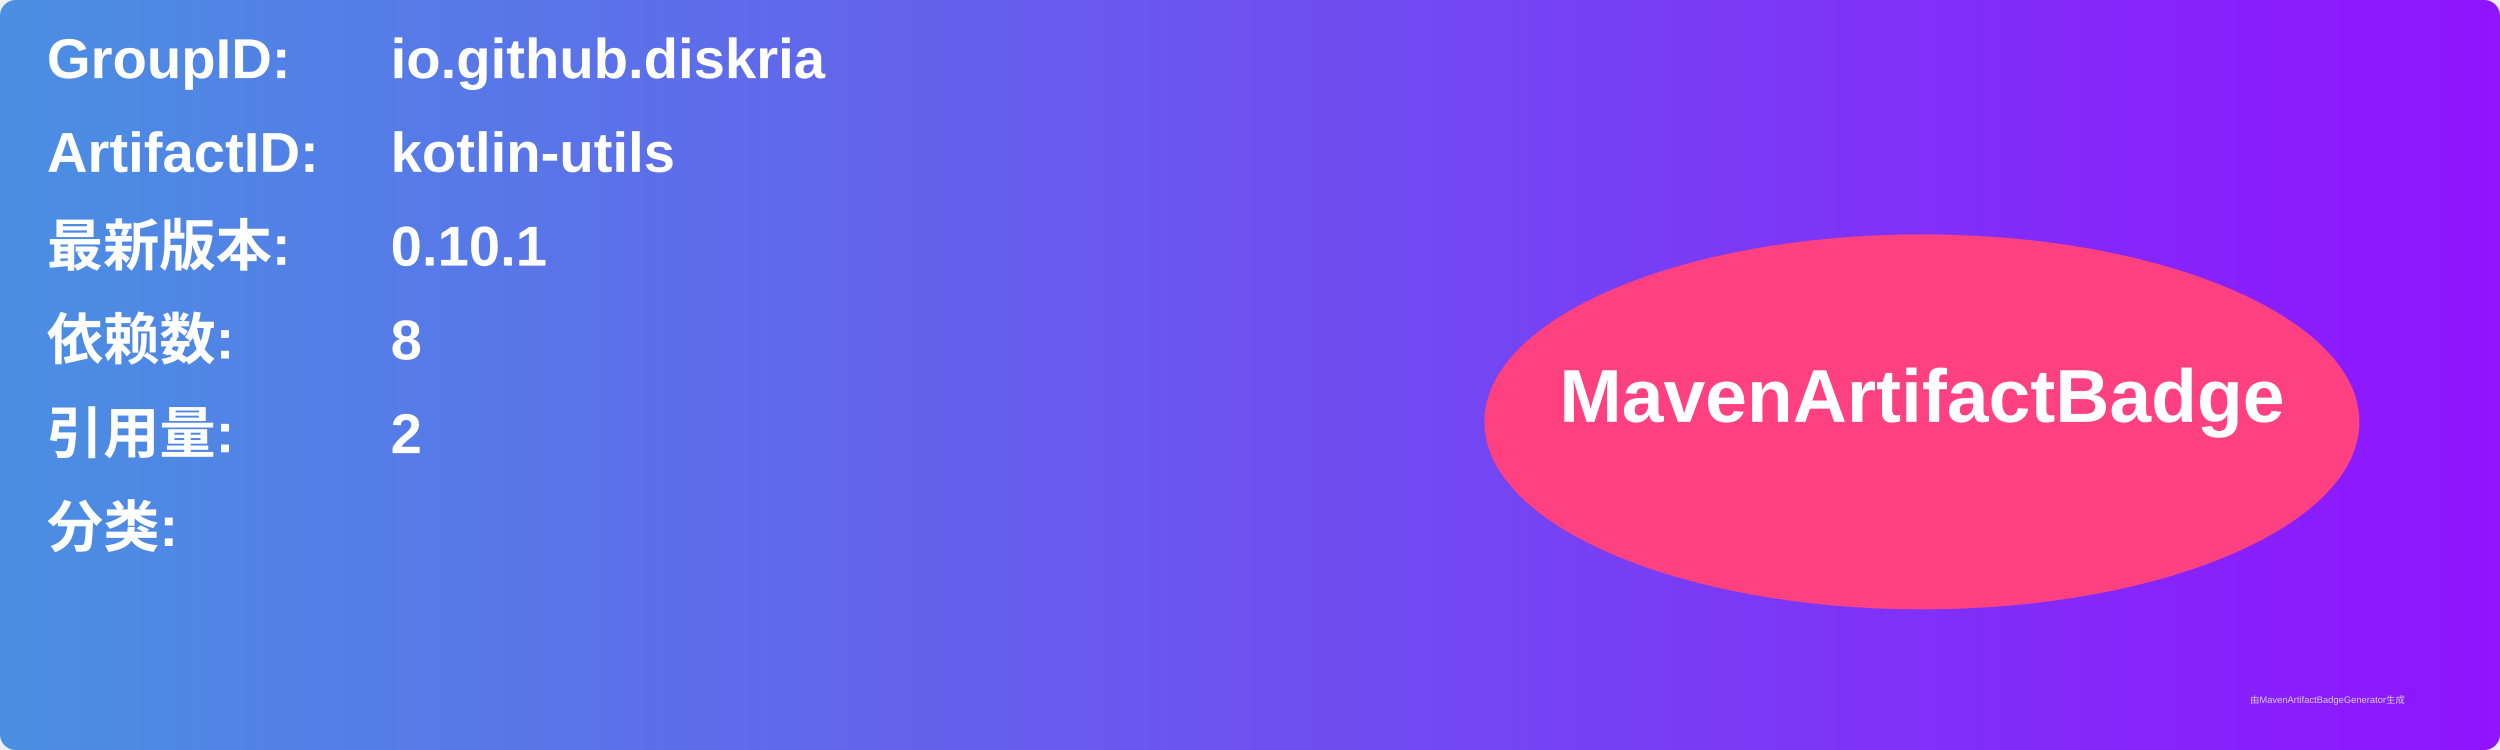
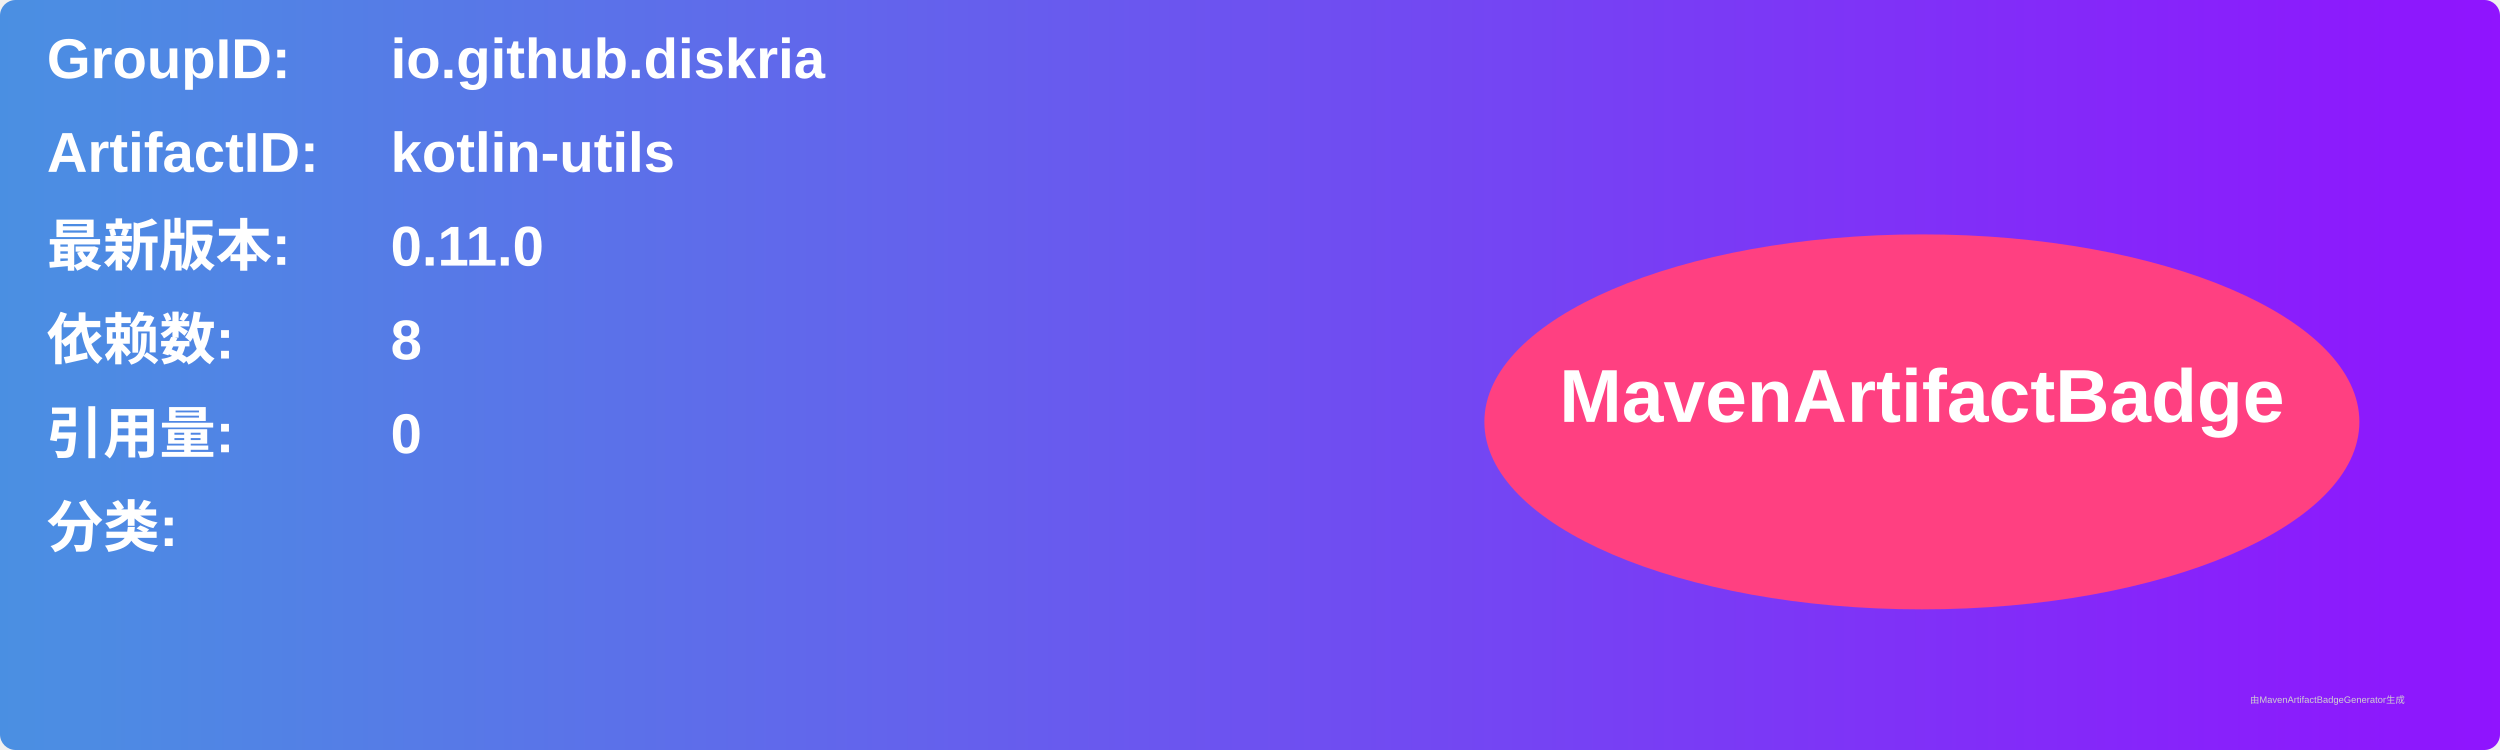
<svg xmlns="http://www.w3.org/2000/svg" width="800" height="240" viewBox="0 0 800 240">
  <linearGradient id="grad" x1="0%" y1="0%" x2="100%" y2="0%">
    <stop offset="0%" stop-color="#4a90e2" />
    <stop offset="100%" stop-color="#9013fe" />
  </linearGradient>
  <rect width="100%" height="100%" rx="5" ry="5" fill="url(#grad)" />
  <g transform="translate(15, 15)">
    <text x="0" y="10" font-family="Arial" font-size="18" fill="white" font-weight="bold" width="260">GroupID:</text>
    <text x="110" y="10" font-family="Arial" font-size="18" fill="white" font-weight="bold" width="460">io.github.diskria</text>
    <text x="0" y="40" font-family="Arial" font-size="18" fill="white" font-weight="bold" width="260">ArtifactID:</text>
    <text x="110" y="40" font-family="Arial" font-size="18" fill="white" font-weight="bold" width="460">kotlin-utils</text>
    <text x="0" y="70" font-family="Arial" font-size="18" fill="white" font-weight="bold">最新版本:</text>
    <text x="110" y="70" font-family="Arial" font-size="18" fill="white" font-weight="bold">
-       <tspan font-weight="bold">0.10.1</tspan>
+       <tspan font-weight="bold">0.11.0</tspan>
    </text>
    <text x="0" y="100" font-family="Arial" font-size="18" fill="white" font-weight="bold">依赖数: </text>
    <text x="110" y="100" font-family="Arial" font-size="18" fill="white">
      <tspan font-weight="bold">8</tspan>
    </text>
    <text x="0" y="130" font-family="Arial" font-size="18" fill="white" font-weight="bold">引用量: </text>
    <text x="110" y="130" font-family="Arial" font-size="18" fill="white">
-       <tspan font-weight="bold">2</tspan>
+       <tspan font-weight="bold">0</tspan>
    </text>
    <text x="0" y="160" font-family="Arial" font-size="18" fill="white" font-weight="bold">分类:</text>
    <text x="10" y="190" font-family="Arial" font-size="10" fill="white">
      <tspan font-weight="bold" />
    </text>
    <ellipse cx="600" cy="120" rx="140" ry="60" fill="#ff4081" />
    <text x="600" y="120" text-anchor="middle" font-family="Arial" font-size="24" fill="white" font-weight="bold">MavenArtifactBadge</text>
  </g>
  <text x="720" y="225" font-family="Arial" font-size="3" fill="#d0d0d0">由MavenArtifactBadgeGenerator生成</text>
</svg>
